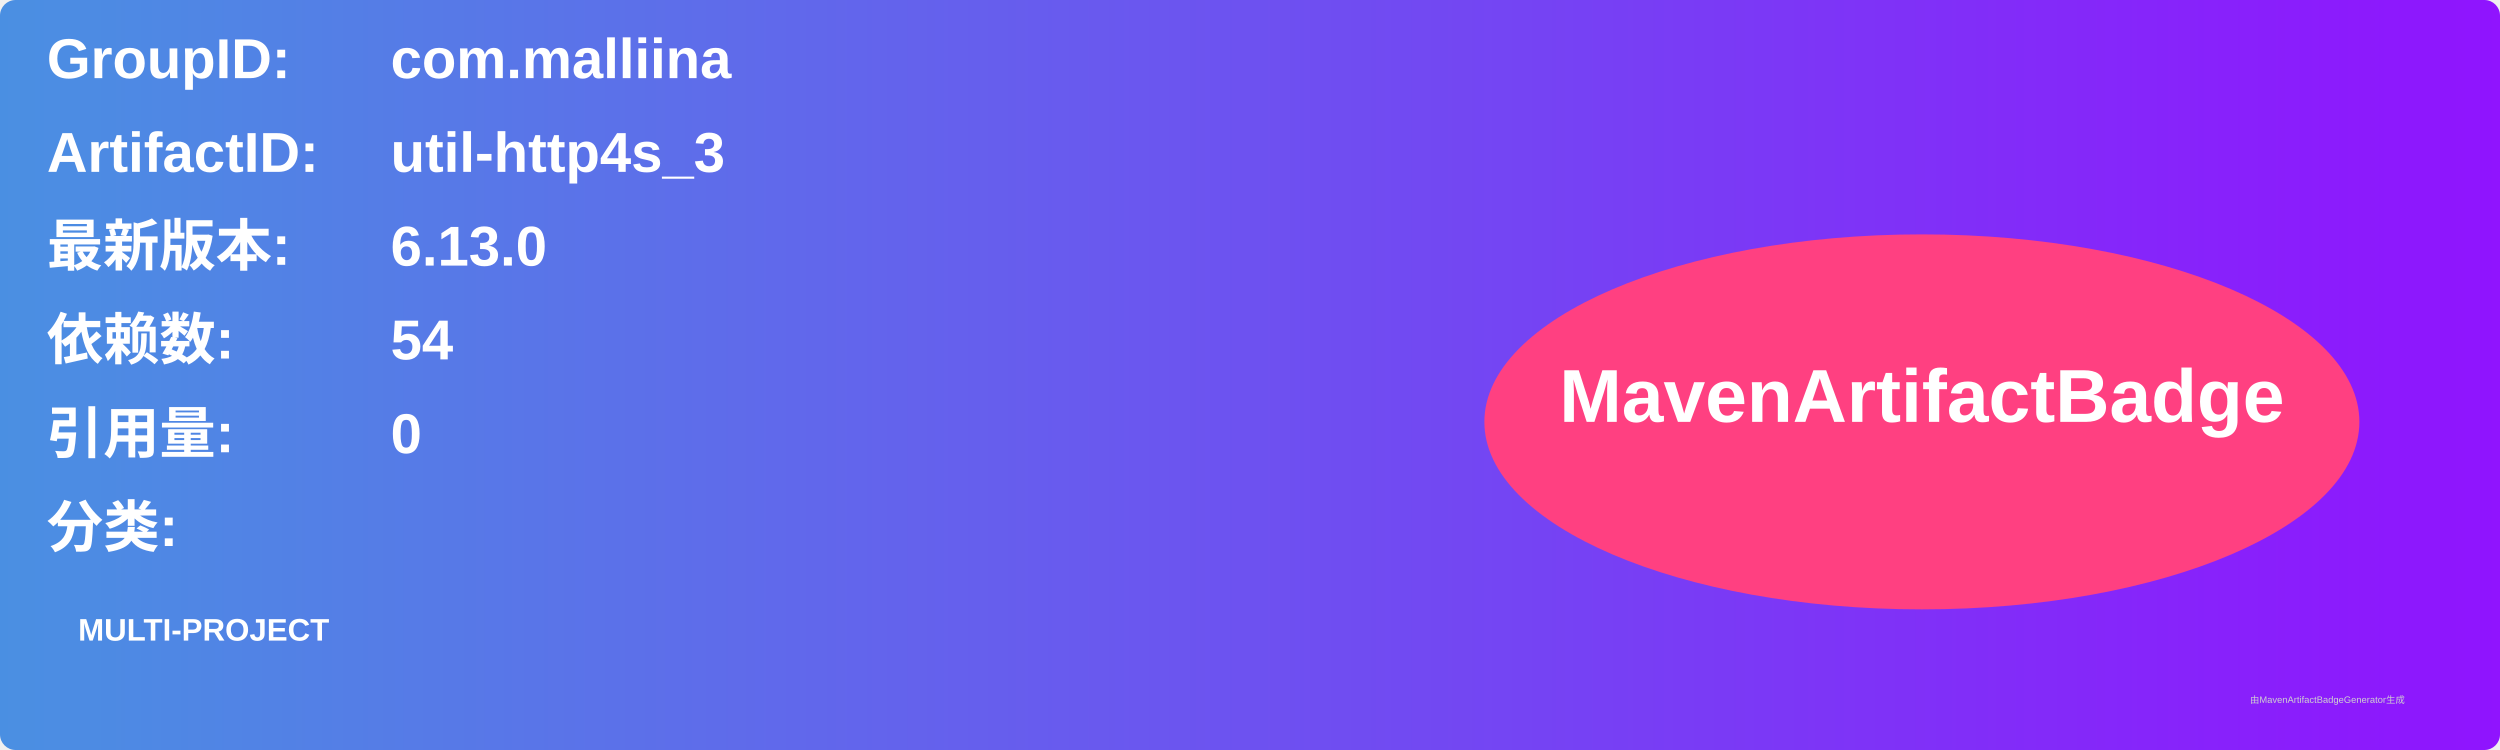
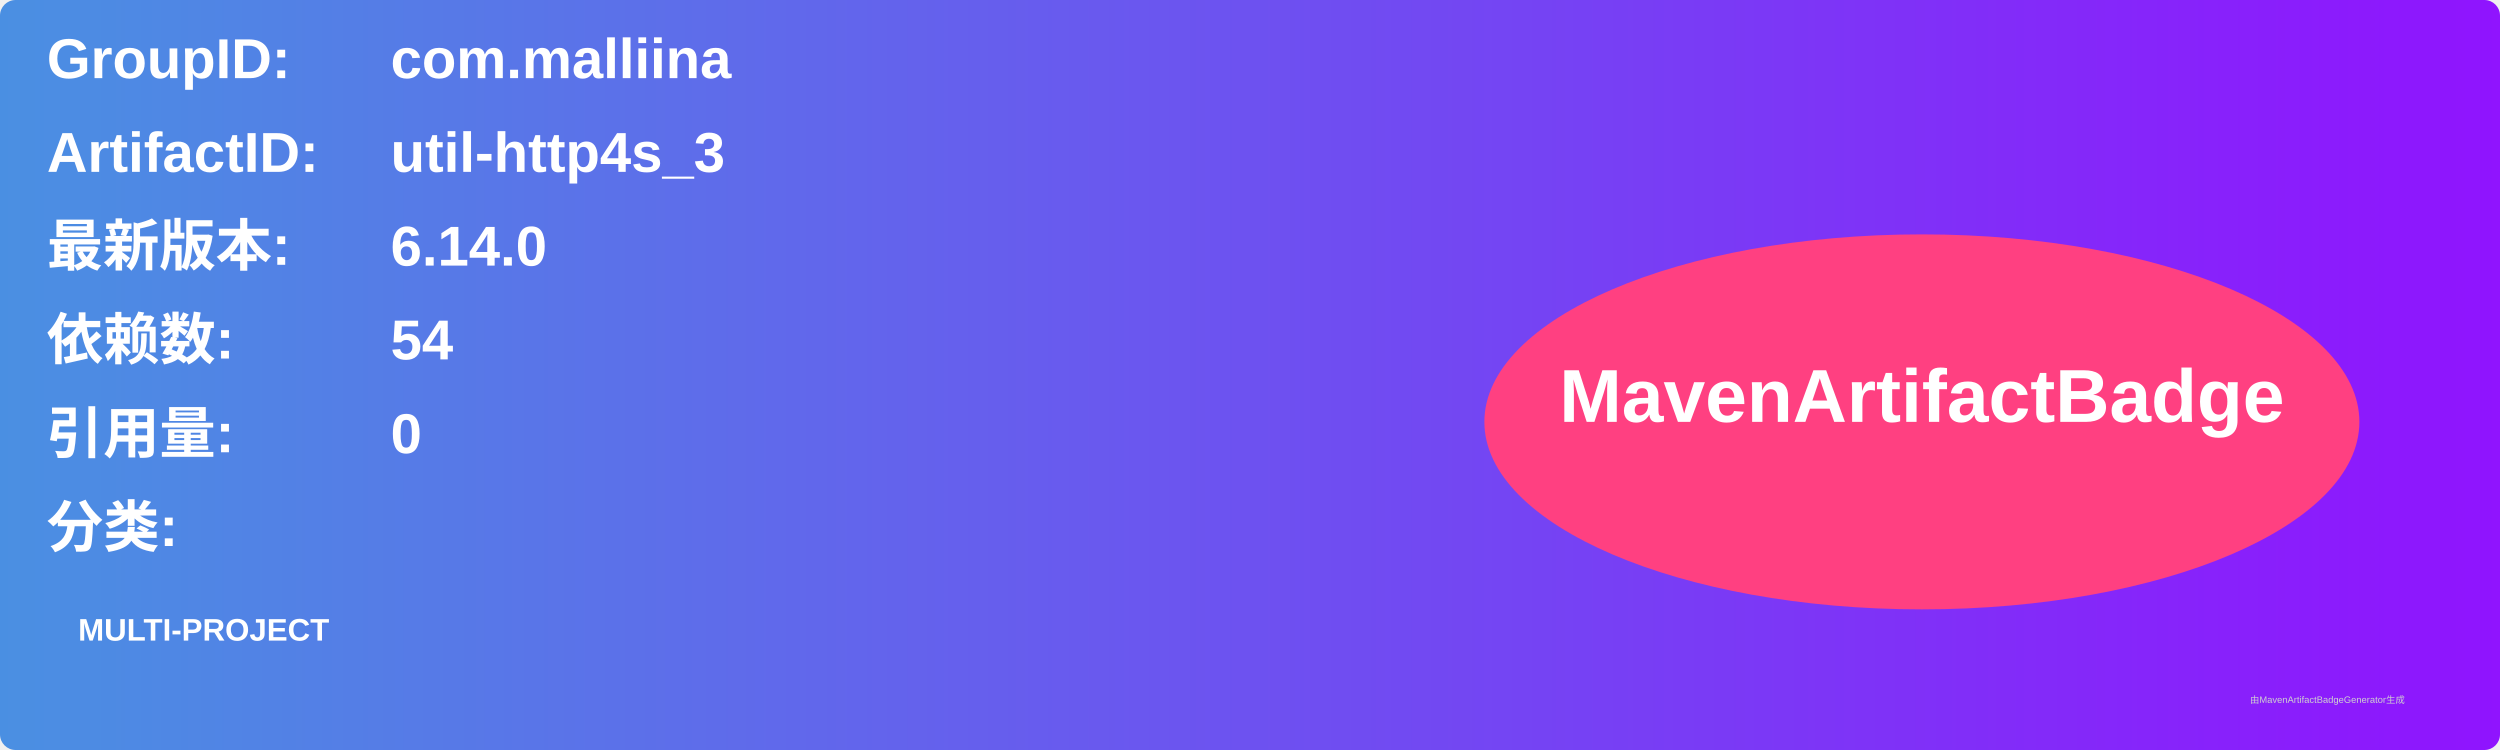
<svg xmlns="http://www.w3.org/2000/svg" width="800" height="240" viewBox="0 0 800 240">
  <linearGradient id="grad" x1="0%" y1="0%" x2="100%" y2="0%">
    <stop offset="0%" stop-color="#4a90e2" />
    <stop offset="100%" stop-color="#9013fe" />
  </linearGradient>
  <rect width="100%" height="100%" rx="5" ry="5" fill="url(#grad)" />
  <g transform="translate(15, 15)">
    <text x="0" y="10" font-family="Arial" font-size="18" fill="white" font-weight="bold" width="260">GroupID:</text>
    <text x="110" y="10" font-family="Arial" font-size="18" fill="white" font-weight="bold" width="460">com.malliina</text>
    <text x="0" y="40" font-family="Arial" font-size="18" fill="white" font-weight="bold" width="260">ArtifactID:</text>
    <text x="110" y="40" font-family="Arial" font-size="18" fill="white" font-weight="bold" width="460">util-http4s_3</text>
    <text x="0" y="70" font-family="Arial" font-size="18" fill="white" font-weight="bold">最新版本:</text>
    <text x="110" y="70" font-family="Arial" font-size="18" fill="white" font-weight="bold">
-       <tspan font-weight="bold">6.13.0</tspan>
+       <tspan font-weight="bold">6.14.0</tspan>
    </text>
    <text x="0" y="100" font-family="Arial" font-size="18" fill="white" font-weight="bold">依赖数: </text>
    <text x="110" y="100" font-family="Arial" font-size="18" fill="white">
      <tspan font-weight="bold">54</tspan>
    </text>
    <text x="0" y="130" font-family="Arial" font-size="18" fill="white" font-weight="bold">引用量: </text>
    <text x="110" y="130" font-family="Arial" font-size="18" fill="white">
      <tspan font-weight="bold">0</tspan>
    </text>
    <text x="0" y="160" font-family="Arial" font-size="18" fill="white" font-weight="bold">分类:</text>
    <text x="10" y="190" font-family="Arial" font-size="10" fill="white">
      <tspan font-weight="bold">MULTI-PROJECT</tspan>
    </text>
    <ellipse cx="600" cy="120" rx="140" ry="60" fill="#ff4081" />
    <text x="600" y="120" text-anchor="middle" font-family="Arial" font-size="24" fill="white" font-weight="bold">MavenArtifactBadge</text>
  </g>
  <text x="720" y="225" font-family="Arial" font-size="3" fill="#d0d0d0">由MavenArtifactBadgeGenerator生成</text>
</svg>
